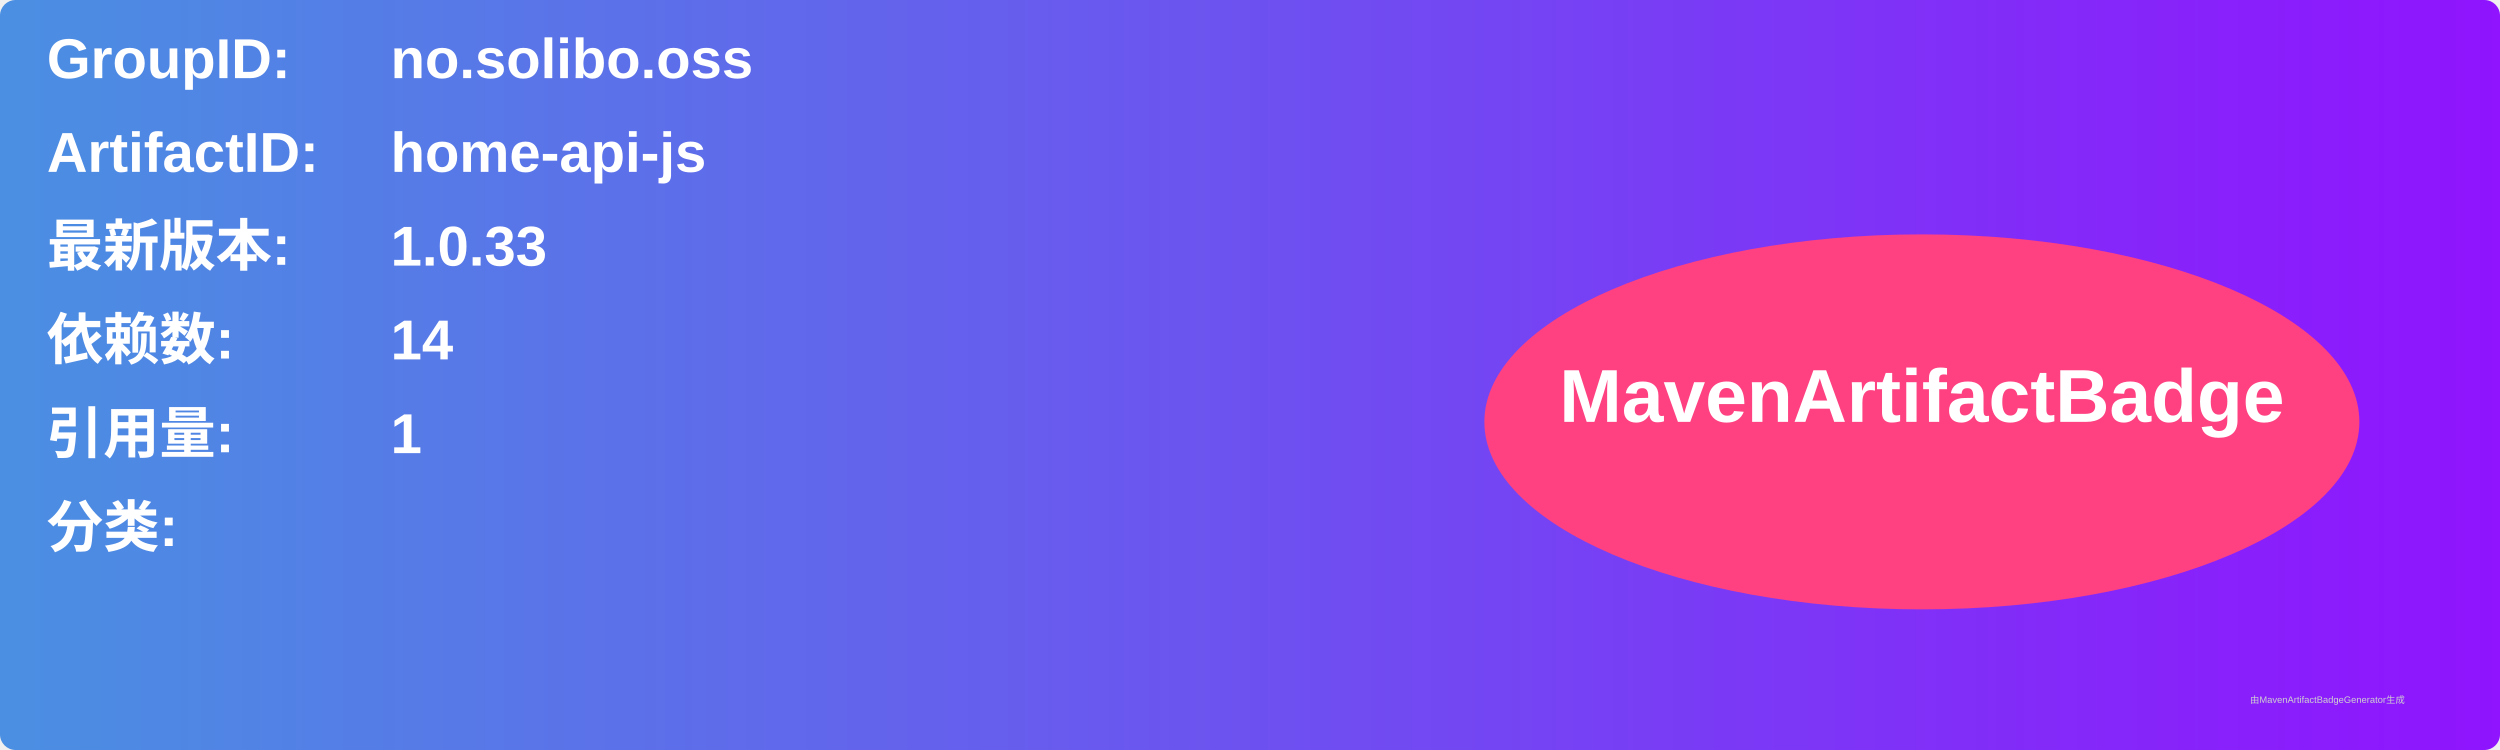
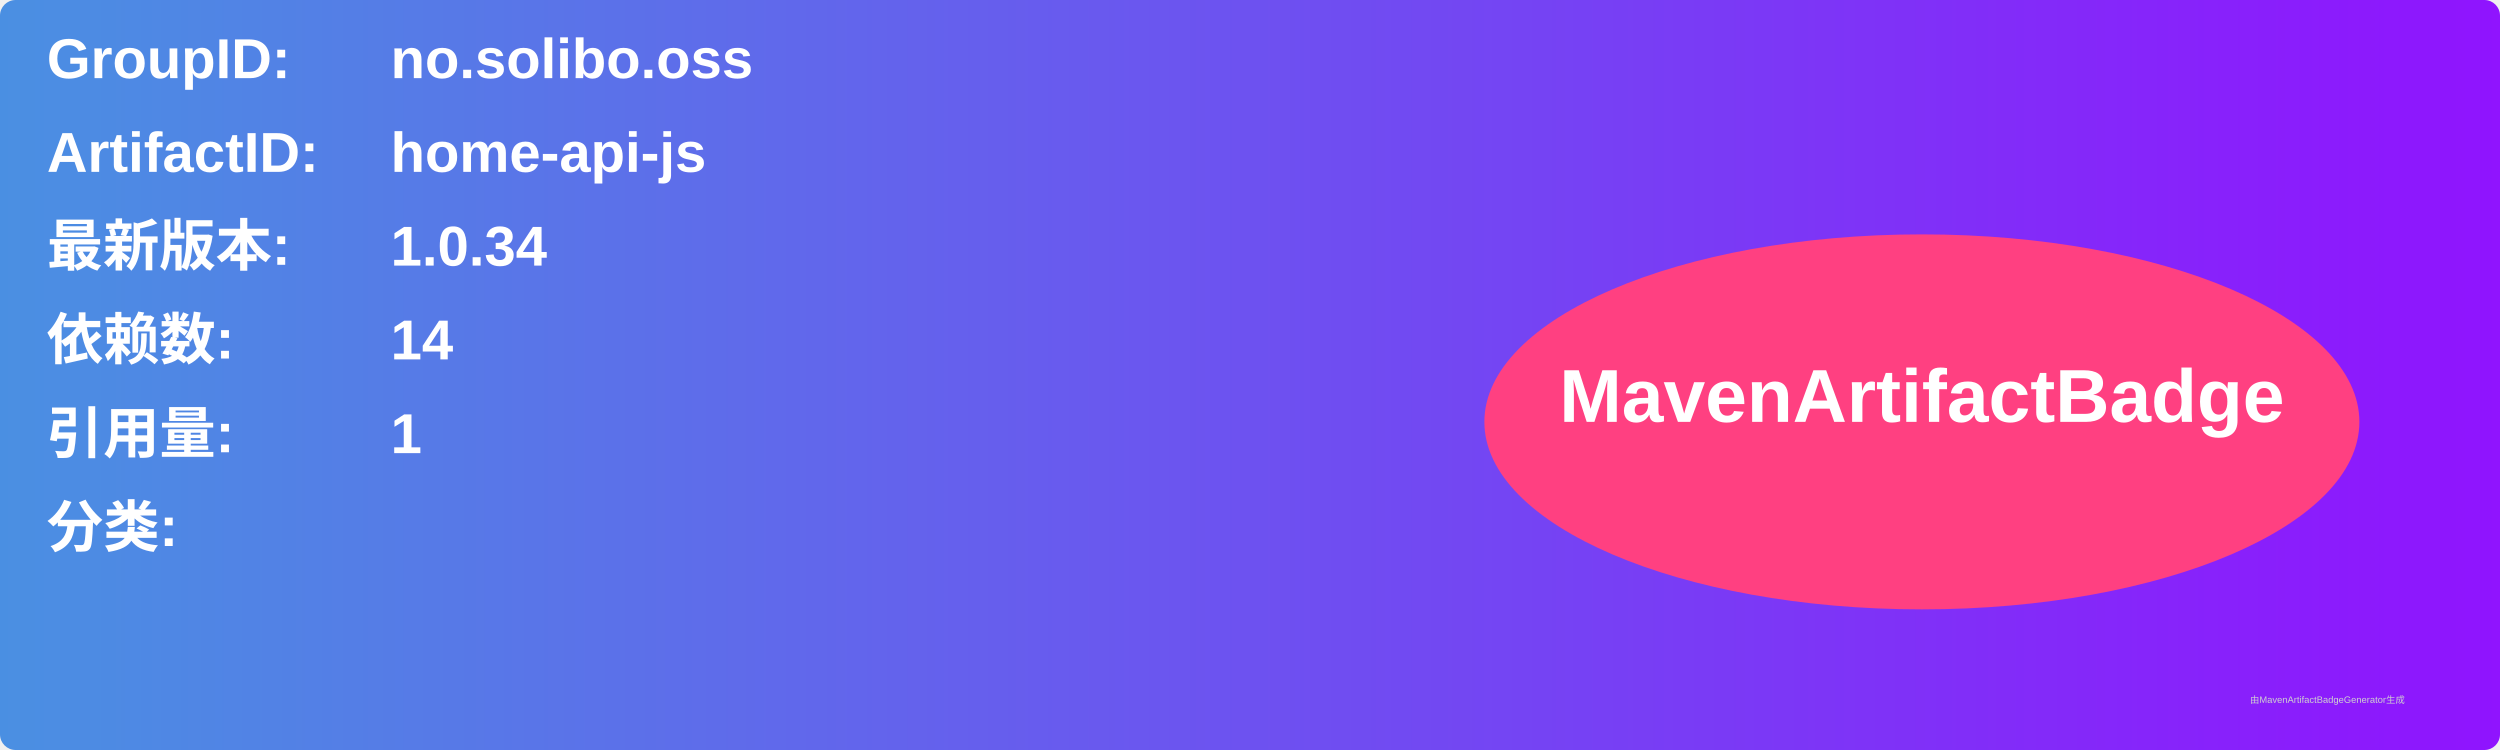
<svg xmlns="http://www.w3.org/2000/svg" width="800" height="240" viewBox="0 0 800 240">
  <linearGradient id="grad" x1="0%" y1="0%" x2="100%" y2="0%">
    <stop offset="0%" stop-color="#4a90e2" />
    <stop offset="100%" stop-color="#9013fe" />
  </linearGradient>
  <rect width="100%" height="100%" rx="5" ry="5" fill="url(#grad)" />
  <g transform="translate(15, 15)">
    <text x="0" y="10" font-family="Arial" font-size="18" fill="white" font-weight="bold" width="260">GroupID:</text>
    <text x="110" y="10" font-family="Arial" font-size="18" fill="white" font-weight="bold" width="460">no.solibo.oss</text>
    <text x="0" y="40" font-family="Arial" font-size="18" fill="white" font-weight="bold" width="260">ArtifactID:</text>
    <text x="110" y="40" font-family="Arial" font-size="18" fill="white" font-weight="bold" width="460">home-api-js</text>
    <text x="0" y="70" font-family="Arial" font-size="18" fill="white" font-weight="bold">最新版本:</text>
    <text x="110" y="70" font-family="Arial" font-size="18" fill="white" font-weight="bold">
-       <tspan font-weight="bold">1.0.33</tspan>
+       <tspan font-weight="bold">1.0.34</tspan>
    </text>
    <text x="0" y="100" font-family="Arial" font-size="18" fill="white" font-weight="bold">依赖数: </text>
    <text x="110" y="100" font-family="Arial" font-size="18" fill="white">
      <tspan font-weight="bold">14</tspan>
    </text>
    <text x="0" y="130" font-family="Arial" font-size="18" fill="white" font-weight="bold">引用量: </text>
    <text x="110" y="130" font-family="Arial" font-size="18" fill="white">
      <tspan font-weight="bold">1</tspan>
    </text>
    <text x="0" y="160" font-family="Arial" font-size="18" fill="white" font-weight="bold">分类:</text>
    <text x="10" y="190" font-family="Arial" font-size="10" fill="white">
      <tspan font-weight="bold" />
    </text>
    <ellipse cx="600" cy="120" rx="140" ry="60" fill="#ff4081" />
    <text x="600" y="120" text-anchor="middle" font-family="Arial" font-size="24" fill="white" font-weight="bold">MavenArtifactBadge</text>
  </g>
  <text x="720" y="225" font-family="Arial" font-size="3" fill="#d0d0d0">由MavenArtifactBadgeGenerator生成</text>
</svg>
